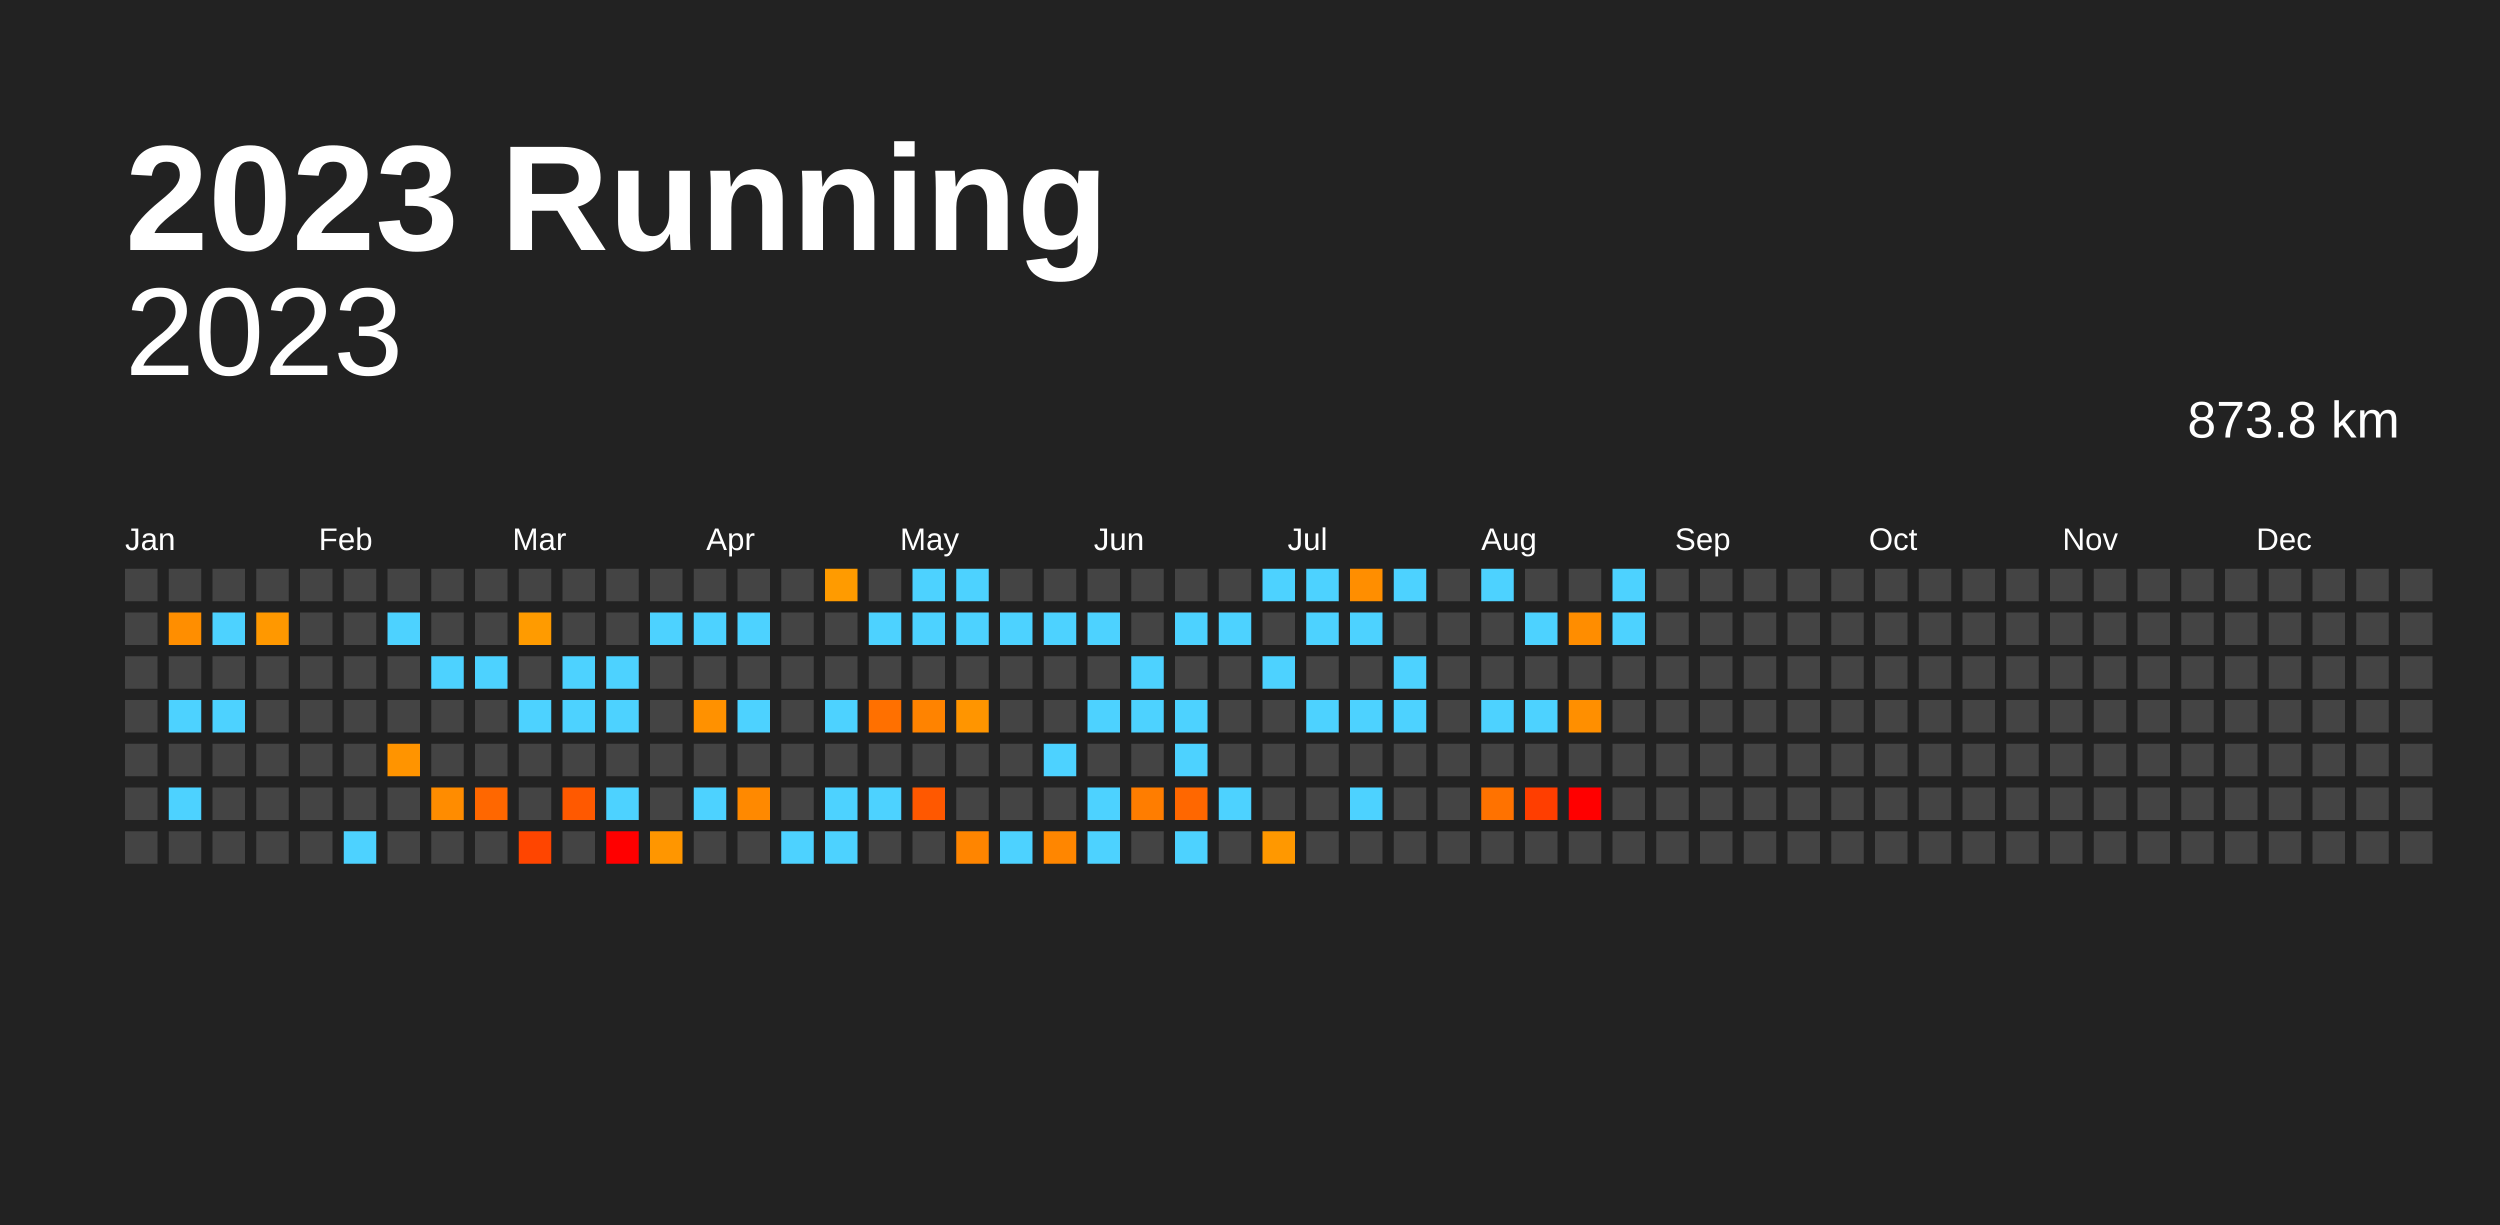
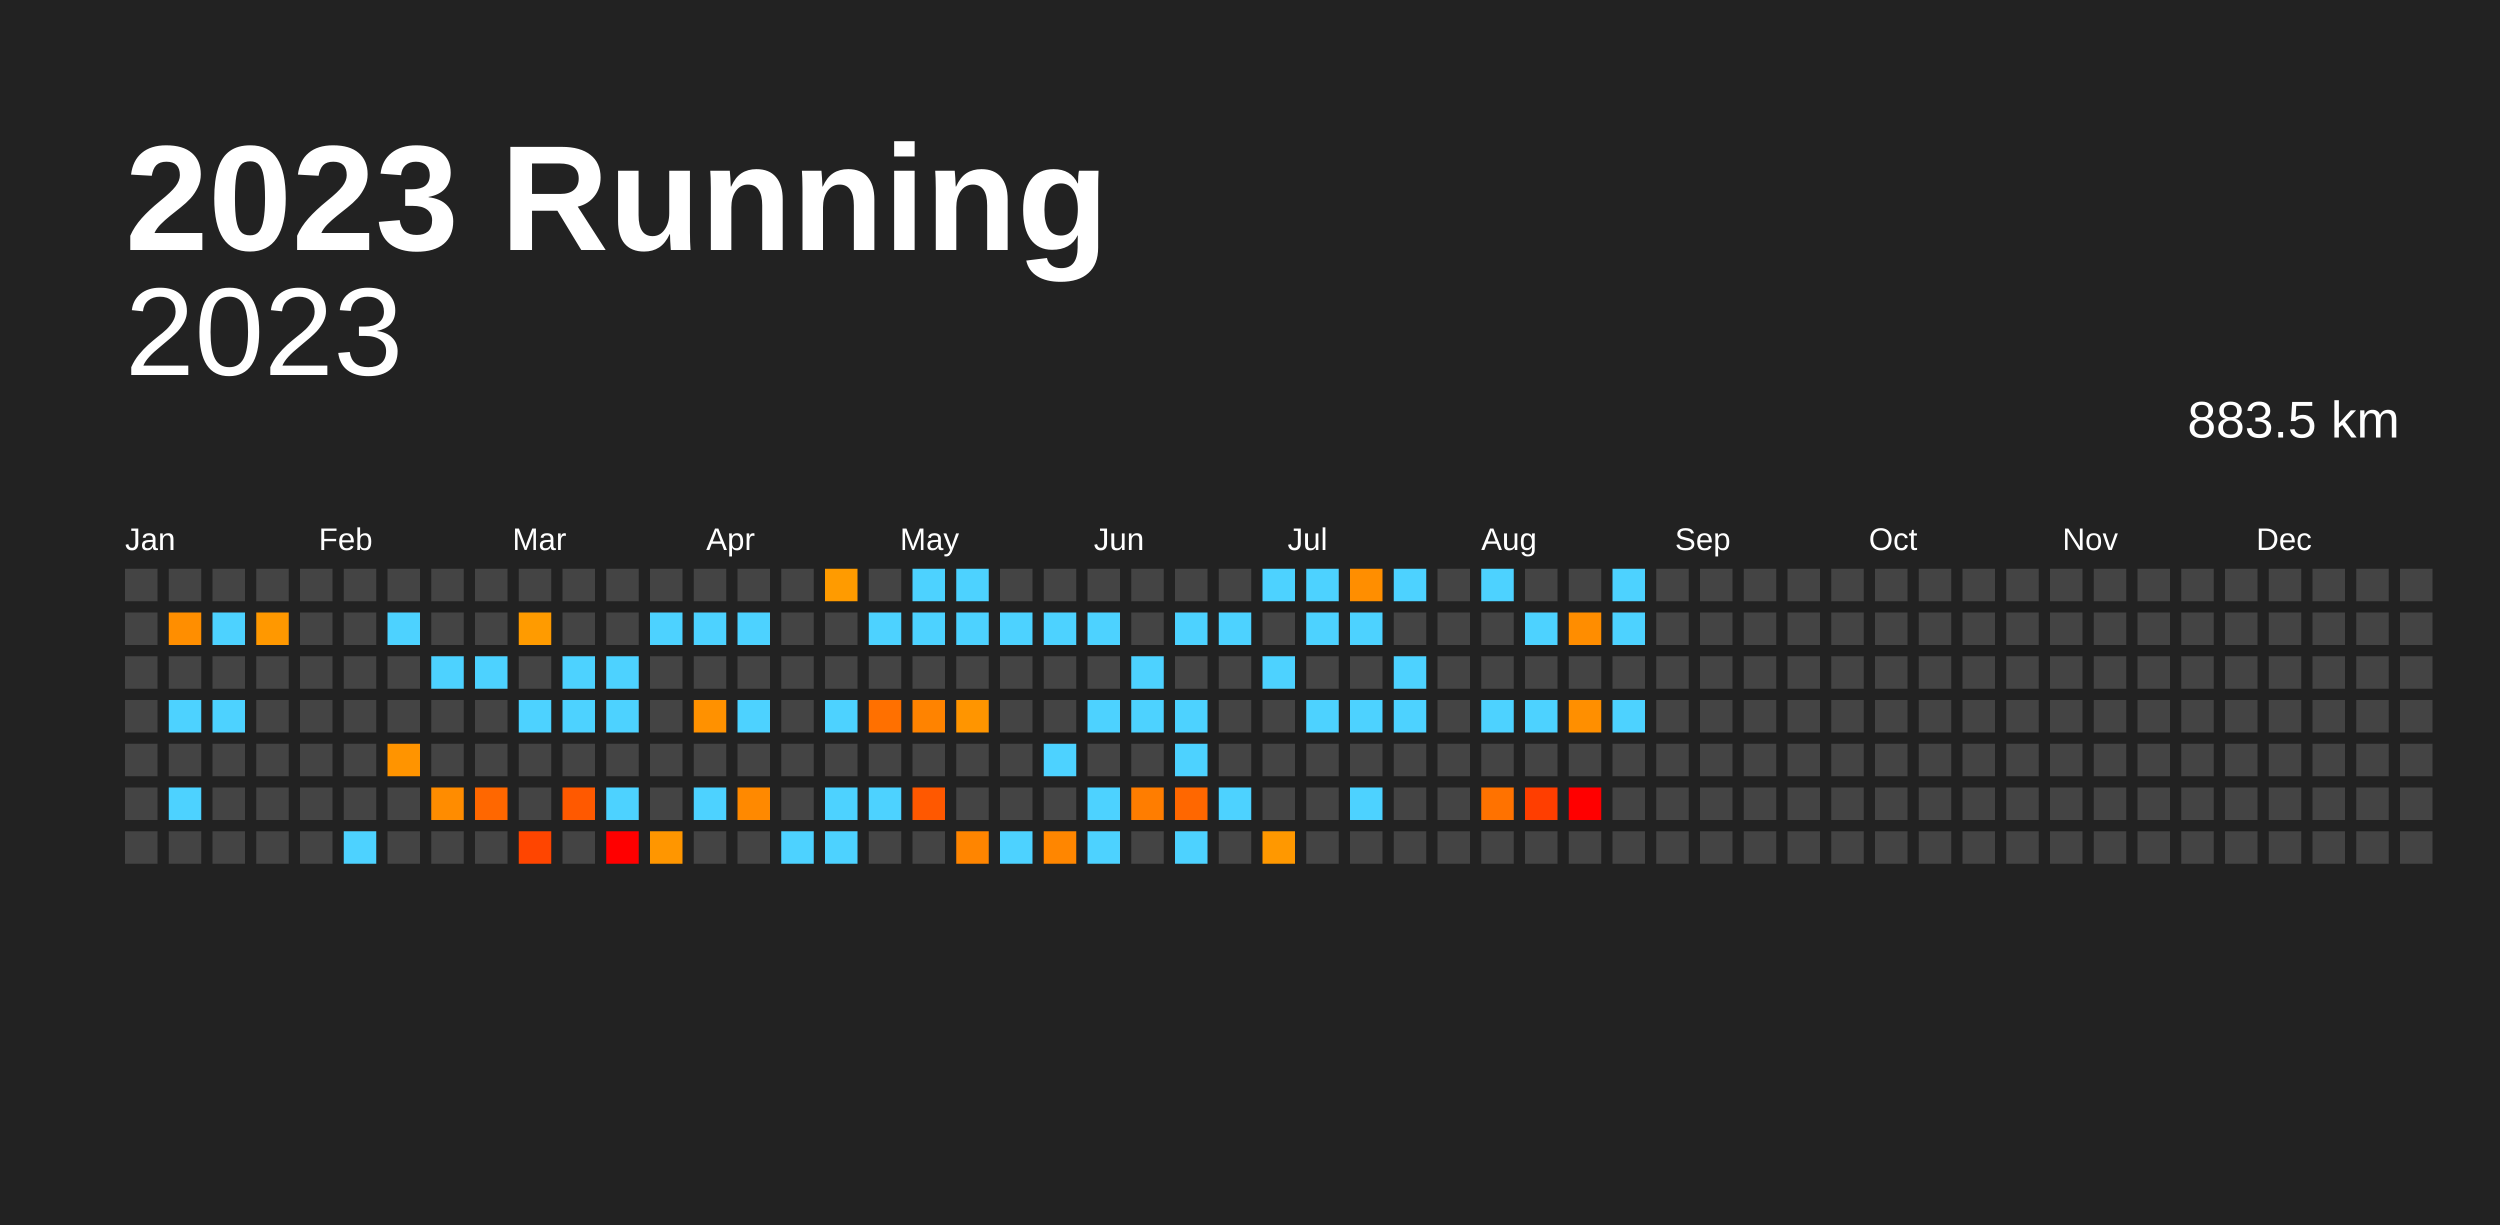
<svg xmlns="http://www.w3.org/2000/svg" baseProfile="full" height="98mm" version="1.1" viewBox="0,0,200,98" width="200mm">
  <defs />
  <rect fill="#222222" height="98" width="200" x="0" y="0" />
  <text fill="#FFFFFF" style="font-size:12px; font-family:Arial; font-weight:bold;" x="10" y="20">2023 Running</text>
  <text alignment-baseline="hanging" fill="#FFFFFF" style="font-size:10.0px; font-family:Arial;" x="10" y="30">2023</text>
-   <text alignment-baseline="hanging" fill="#FFFFFF" style="font-size:4.125px; font-family:Arial;" x="175" y="35">873.8 km</text>
+   <text alignment-baseline="hanging" fill="#FFFFFF" style="font-size:4.125px; font-family:Arial;" x="175" y="35">883.5 km</text>
  <text fill="#FFFFFF" style="font-size:2.5px; font-family:Arial" x="10.0" y="44">Jan</text>
  <text fill="#FFFFFF" style="font-size:2.5px; font-family:Arial" x="25.5" y="44">Feb</text>
  <text fill="#FFFFFF" style="font-size:2.5px; font-family:Arial" x="41.0" y="44">Mar</text>
  <text fill="#FFFFFF" style="font-size:2.5px; font-family:Arial" x="56.5" y="44">Apr</text>
  <text fill="#FFFFFF" style="font-size:2.5px; font-family:Arial" x="72.0" y="44">May</text>
  <text fill="#FFFFFF" style="font-size:2.5px; font-family:Arial" x="87.5" y="44">Jun</text>
  <text fill="#FFFFFF" style="font-size:2.5px; font-family:Arial" x="103.0" y="44">Jul</text>
  <text fill="#FFFFFF" style="font-size:2.5px; font-family:Arial" x="118.5" y="44">Aug</text>
  <text fill="#FFFFFF" style="font-size:2.5px; font-family:Arial" x="134.0" y="44">Sep</text>
  <text fill="#FFFFFF" style="font-size:2.5px; font-family:Arial" x="149.5" y="44">Oct</text>
  <text fill="#FFFFFF" style="font-size:2.5px; font-family:Arial" x="165.0" y="44">Nov</text>
  <text fill="#FFFFFF" style="font-size:2.5px; font-family:Arial" x="180.5" y="44">Dec</text>
  <rect fill="#444444" height="2.6" width="2.6" x="10.0" y="45.5" />
  <rect fill="#444444" height="2.6" width="2.6" x="10.0" y="49.0" />
  <rect fill="#444444" height="2.6" width="2.6" x="10.0" y="52.5" />
  <rect fill="#444444" height="2.6" width="2.6" x="10.0" y="56.0" />
  <rect fill="#444444" height="2.6" width="2.6" x="10.0" y="59.5" />
  <rect fill="#444444" height="2.6" width="2.6" x="10.0" y="63.0" />
  <rect fill="#444444" height="2.6" width="2.6" x="10.0" y="66.5" />
  <rect fill="#444444" height="2.6" width="2.6" x="13.5" y="45.5" />
  <rect fill="#ff8e00" height="2.6" width="2.6" x="13.5" y="49.0" />
  <rect fill="#444444" height="2.6" width="2.6" x="13.5" y="52.5" />
  <rect fill="#4dd2ff" height="2.6" width="2.6" x="13.5" y="56.0" />
  <rect fill="#444444" height="2.6" width="2.6" x="13.5" y="59.5" />
  <rect fill="#4dd2ff" height="2.6" width="2.6" x="13.5" y="63.0" />
  <rect fill="#444444" height="2.6" width="2.6" x="13.5" y="66.5" />
  <rect fill="#444444" height="2.6" width="2.6" x="17.0" y="45.5" />
  <rect fill="#4dd2ff" height="2.6" width="2.6" x="17.0" y="49.0" />
  <rect fill="#444444" height="2.6" width="2.6" x="17.0" y="52.5" />
  <rect fill="#4dd2ff" height="2.6" width="2.6" x="17.0" y="56.0" />
  <rect fill="#444444" height="2.6" width="2.6" x="17.0" y="59.5" />
  <rect fill="#444444" height="2.6" width="2.6" x="17.0" y="63.0" />
  <rect fill="#444444" height="2.6" width="2.6" x="17.0" y="66.5" />
  <rect fill="#444444" height="2.6" width="2.6" x="20.5" y="45.5" />
  <rect fill="#ff9800" height="2.6" width="2.6" x="20.5" y="49.0" />
  <rect fill="#444444" height="2.6" width="2.6" x="20.5" y="52.5" />
  <rect fill="#444444" height="2.6" width="2.6" x="20.5" y="56.0" />
  <rect fill="#444444" height="2.6" width="2.6" x="20.5" y="59.5" />
  <rect fill="#444444" height="2.6" width="2.6" x="20.5" y="63.0" />
  <rect fill="#444444" height="2.6" width="2.6" x="20.5" y="66.5" />
  <rect fill="#444444" height="2.6" width="2.6" x="24.0" y="45.5" />
  <rect fill="#444444" height="2.6" width="2.6" x="24.0" y="49.0" />
  <rect fill="#444444" height="2.6" width="2.6" x="24.0" y="52.5" />
  <rect fill="#444444" height="2.6" width="2.6" x="24.0" y="56.0" />
  <rect fill="#444444" height="2.6" width="2.6" x="24.0" y="59.5" />
  <rect fill="#444444" height="2.6" width="2.6" x="24.0" y="63.0" />
  <rect fill="#444444" height="2.6" width="2.6" x="24.0" y="66.5" />
  <rect fill="#444444" height="2.6" width="2.6" x="27.5" y="45.5" />
  <rect fill="#444444" height="2.6" width="2.6" x="27.5" y="49.0" />
  <rect fill="#444444" height="2.6" width="2.6" x="27.5" y="52.5" />
  <rect fill="#444444" height="2.6" width="2.6" x="27.5" y="56.0" />
  <rect fill="#444444" height="2.6" width="2.6" x="27.5" y="59.5" />
  <rect fill="#444444" height="2.6" width="2.6" x="27.5" y="63.0" />
  <rect fill="#4dd2ff" height="2.6" width="2.6" x="27.5" y="66.5" />
  <rect fill="#444444" height="2.6" width="2.6" x="31.0" y="45.5" />
  <rect fill="#4dd2ff" height="2.6" width="2.6" x="31.0" y="49.0" />
  <rect fill="#444444" height="2.6" width="2.6" x="31.0" y="52.5" />
  <rect fill="#444444" height="2.6" width="2.6" x="31.0" y="56.0" />
  <rect fill="#ff9400" height="2.6" width="2.6" x="31.0" y="59.5" />
  <rect fill="#444444" height="2.6" width="2.6" x="31.0" y="63.0" />
  <rect fill="#444444" height="2.6" width="2.6" x="31.0" y="66.5" />
  <rect fill="#444444" height="2.6" width="2.6" x="34.5" y="45.5" />
  <rect fill="#444444" height="2.6" width="2.6" x="34.5" y="49.0" />
  <rect fill="#4dd2ff" height="2.6" width="2.6" x="34.5" y="52.5" />
  <rect fill="#444444" height="2.6" width="2.6" x="34.5" y="56.0" />
  <rect fill="#444444" height="2.6" width="2.6" x="34.5" y="59.5" />
  <rect fill="#ff8c00" height="2.6" width="2.6" x="34.5" y="63.0" />
  <rect fill="#444444" height="2.6" width="2.6" x="34.5" y="66.5" />
  <rect fill="#444444" height="2.6" width="2.6" x="38.0" y="45.5" />
  <rect fill="#444444" height="2.6" width="2.6" x="38.0" y="49.0" />
  <rect fill="#4dd2ff" height="2.6" width="2.6" x="38.0" y="52.5" />
  <rect fill="#444444" height="2.6" width="2.6" x="38.0" y="56.0" />
  <rect fill="#444444" height="2.6" width="2.6" x="38.0" y="59.5" />
  <rect fill="#ff6700" height="2.6" width="2.6" x="38.0" y="63.0" />
  <rect fill="#444444" height="2.6" width="2.6" x="38.0" y="66.5" />
  <rect fill="#444444" height="2.6" width="2.6" x="41.5" y="45.5" />
  <rect fill="#ff9b00" height="2.6" width="2.6" x="41.5" y="49.0" />
  <rect fill="#444444" height="2.6" width="2.6" x="41.5" y="52.5" />
  <rect fill="#4dd2ff" height="2.6" width="2.6" x="41.5" y="56.0" />
  <rect fill="#444444" height="2.6" width="2.6" x="41.5" y="59.5" />
  <rect fill="#444444" height="2.6" width="2.6" x="41.5" y="63.0" />
  <rect fill="#ff4500" height="2.6" width="2.6" x="41.5" y="66.5" />
  <rect fill="#444444" height="2.6" width="2.6" x="45.0" y="45.5" />
  <rect fill="#444444" height="2.6" width="2.6" x="45.0" y="49.0" />
  <rect fill="#4dd2ff" height="2.6" width="2.6" x="45.0" y="52.5" />
  <rect fill="#4dd2ff" height="2.6" width="2.6" x="45.0" y="56.0" />
  <rect fill="#444444" height="2.6" width="2.6" x="45.0" y="59.5" />
  <rect fill="#ff5900" height="2.6" width="2.6" x="45.0" y="63.0" />
  <rect fill="#444444" height="2.6" width="2.6" x="45.0" y="66.5" />
  <rect fill="#444444" height="2.6" width="2.6" x="48.5" y="45.5" />
  <rect fill="#444444" height="2.6" width="2.6" x="48.5" y="49.0" />
  <rect fill="#4dd2ff" height="2.6" width="2.6" x="48.5" y="52.5" />
  <rect fill="#4dd2ff" height="2.6" width="2.6" x="48.5" y="56.0" />
  <rect fill="#444444" height="2.6" width="2.6" x="48.5" y="59.5" />
  <rect fill="#4dd2ff" height="2.6" width="2.6" x="48.5" y="63.0" />
  <rect fill="red" height="2.6" width="2.6" x="48.5" y="66.5" />
  <rect fill="#444444" height="2.6" width="2.6" x="52.0" y="45.5" />
  <rect fill="#4dd2ff" height="2.6" width="2.6" x="52.0" y="49.0" />
  <rect fill="#444444" height="2.6" width="2.6" x="52.0" y="52.5" />
  <rect fill="#444444" height="2.6" width="2.6" x="52.0" y="56.0" />
  <rect fill="#444444" height="2.6" width="2.6" x="52.0" y="59.5" />
  <rect fill="#444444" height="2.6" width="2.6" x="52.0" y="63.0" />
  <rect fill="#ff9600" height="2.6" width="2.6" x="52.0" y="66.5" />
  <rect fill="#444444" height="2.6" width="2.6" x="55.5" y="45.5" />
  <rect fill="#4dd2ff" height="2.6" width="2.6" x="55.5" y="49.0" />
  <rect fill="#444444" height="2.6" width="2.6" x="55.5" y="52.5" />
  <rect fill="#ff9100" height="2.6" width="2.6" x="55.5" y="56.0" />
  <rect fill="#444444" height="2.6" width="2.6" x="55.5" y="59.5" />
  <rect fill="#4dd2ff" height="2.6" width="2.6" x="55.5" y="63.0" />
  <rect fill="#444444" height="2.6" width="2.6" x="55.5" y="66.5" />
  <rect fill="#444444" height="2.6" width="2.6" x="59.0" y="45.5" />
  <rect fill="#4dd2ff" height="2.6" width="2.6" x="59.0" y="49.0" />
  <rect fill="#444444" height="2.6" width="2.6" x="59.0" y="52.5" />
  <rect fill="#4dd2ff" height="2.6" width="2.6" x="59.0" y="56.0" />
  <rect fill="#444444" height="2.6" width="2.6" x="59.0" y="59.5" />
  <rect fill="#ff8900" height="2.6" width="2.6" x="59.0" y="63.0" />
  <rect fill="#444444" height="2.6" width="2.6" x="59.0" y="66.5" />
  <rect fill="#444444" height="2.6" width="2.6" x="62.5" y="45.5" />
  <rect fill="#444444" height="2.6" width="2.6" x="62.5" y="49.0" />
  <rect fill="#444444" height="2.6" width="2.6" x="62.5" y="52.5" />
  <rect fill="#444444" height="2.6" width="2.6" x="62.5" y="56.0" />
  <rect fill="#444444" height="2.6" width="2.6" x="62.5" y="59.5" />
  <rect fill="#444444" height="2.6" width="2.6" x="62.5" y="63.0" />
  <rect fill="#4dd2ff" height="2.6" width="2.6" x="62.5" y="66.5" />
  <rect fill="#ff9b00" height="2.6" width="2.6" x="66.0" y="45.5" />
  <rect fill="#444444" height="2.6" width="2.6" x="66.0" y="49.0" />
  <rect fill="#444444" height="2.6" width="2.6" x="66.0" y="52.5" />
  <rect fill="#4dd2ff" height="2.6" width="2.6" x="66.0" y="56.0" />
  <rect fill="#444444" height="2.6" width="2.6" x="66.0" y="59.5" />
  <rect fill="#4dd2ff" height="2.6" width="2.6" x="66.0" y="63.0" />
  <rect fill="#4dd2ff" height="2.6" width="2.6" x="66.0" y="66.5" />
  <rect fill="#444444" height="2.6" width="2.6" x="69.5" y="45.5" />
  <rect fill="#4dd2ff" height="2.6" width="2.6" x="69.5" y="49.0" />
  <rect fill="#444444" height="2.6" width="2.6" x="69.5" y="52.5" />
  <rect fill="#ff7000" height="2.6" width="2.6" x="69.5" y="56.0" />
  <rect fill="#444444" height="2.6" width="2.6" x="69.5" y="59.5" />
  <rect fill="#4dd2ff" height="2.6" width="2.6" x="69.5" y="63.0" />
  <rect fill="#444444" height="2.6" width="2.6" x="69.5" y="66.5" />
  <rect fill="#4dd2ff" height="2.6" width="2.6" x="73.0" y="45.5" />
  <rect fill="#4dd2ff" height="2.6" width="2.6" x="73.0" y="49.0" />
  <rect fill="#444444" height="2.6" width="2.6" x="73.0" y="52.5" />
  <rect fill="#ff8300" height="2.6" width="2.6" x="73.0" y="56.0" />
  <rect fill="#444444" height="2.6" width="2.6" x="73.0" y="59.5" />
  <rect fill="#ff5800" height="2.6" width="2.6" x="73.0" y="63.0" />
  <rect fill="#444444" height="2.6" width="2.6" x="73.0" y="66.5" />
  <rect fill="#4dd2ff" height="2.6" width="2.6" x="76.5" y="45.5" />
  <rect fill="#4dd2ff" height="2.6" width="2.6" x="76.5" y="49.0" />
  <rect fill="#444444" height="2.6" width="2.6" x="76.5" y="52.5" />
  <rect fill="#ff9500" height="2.6" width="2.6" x="76.5" y="56.0" />
  <rect fill="#444444" height="2.6" width="2.6" x="76.5" y="59.5" />
  <rect fill="#444444" height="2.6" width="2.6" x="76.5" y="63.0" />
  <rect fill="#ff8500" height="2.6" width="2.6" x="76.5" y="66.5" />
  <rect fill="#444444" height="2.6" width="2.6" x="80.0" y="45.5" />
  <rect fill="#4dd2ff" height="2.6" width="2.6" x="80.0" y="49.0" />
  <rect fill="#444444" height="2.6" width="2.6" x="80.0" y="52.5" />
  <rect fill="#444444" height="2.6" width="2.6" x="80.0" y="56.0" />
  <rect fill="#444444" height="2.6" width="2.6" x="80.0" y="59.5" />
  <rect fill="#444444" height="2.6" width="2.6" x="80.0" y="63.0" />
  <rect fill="#4dd2ff" height="2.6" width="2.6" x="80.0" y="66.5" />
  <rect fill="#444444" height="2.6" width="2.6" x="83.5" y="45.5" />
  <rect fill="#4dd2ff" height="2.6" width="2.6" x="83.5" y="49.0" />
  <rect fill="#444444" height="2.6" width="2.6" x="83.5" y="52.5" />
  <rect fill="#444444" height="2.6" width="2.6" x="83.5" y="56.0" />
  <rect fill="#4dd2ff" height="2.6" width="2.6" x="83.5" y="59.5" />
  <rect fill="#444444" height="2.6" width="2.6" x="83.5" y="63.0" />
  <rect fill="#ff8600" height="2.6" width="2.6" x="83.5" y="66.5" />
  <rect fill="#444444" height="2.6" width="2.6" x="87.0" y="45.5" />
  <rect fill="#4dd2ff" height="2.6" width="2.6" x="87.0" y="49.0" />
  <rect fill="#444444" height="2.6" width="2.6" x="87.0" y="52.5" />
  <rect fill="#4dd2ff" height="2.6" width="2.6" x="87.0" y="56.0" />
  <rect fill="#444444" height="2.6" width="2.6" x="87.0" y="59.5" />
  <rect fill="#4dd2ff" height="2.6" width="2.6" x="87.0" y="63.0" />
  <rect fill="#4dd2ff" height="2.6" width="2.6" x="87.0" y="66.5" />
  <rect fill="#444444" height="2.6" width="2.6" x="90.5" y="45.5" />
  <rect fill="#444444" height="2.6" width="2.6" x="90.5" y="49.0" />
  <rect fill="#4dd2ff" height="2.6" width="2.6" x="90.5" y="52.5" />
  <rect fill="#4dd2ff" height="2.6" width="2.6" x="90.5" y="56.0" />
  <rect fill="#444444" height="2.6" width="2.6" x="90.5" y="59.5" />
  <rect fill="#ff7d00" height="2.6" width="2.6" x="90.5" y="63.0" />
  <rect fill="#444444" height="2.6" width="2.6" x="90.5" y="66.5" />
  <rect fill="#444444" height="2.6" width="2.6" x="94.0" y="45.5" />
  <rect fill="#4dd2ff" height="2.6" width="2.6" x="94.0" y="49.0" />
  <rect fill="#444444" height="2.6" width="2.6" x="94.0" y="52.5" />
  <rect fill="#4dd2ff" height="2.6" width="2.6" x="94.0" y="56.0" />
  <rect fill="#4dd2ff" height="2.6" width="2.6" x="94.0" y="59.5" />
  <rect fill="#ff6700" height="2.6" width="2.6" x="94.0" y="63.0" />
  <rect fill="#4dd2ff" height="2.6" width="2.6" x="94.0" y="66.5" />
  <rect fill="#444444" height="2.6" width="2.6" x="97.5" y="45.5" />
  <rect fill="#4dd2ff" height="2.6" width="2.6" x="97.5" y="49.0" />
  <rect fill="#444444" height="2.6" width="2.6" x="97.5" y="52.5" />
  <rect fill="#444444" height="2.6" width="2.6" x="97.5" y="56.0" />
  <rect fill="#444444" height="2.6" width="2.6" x="97.5" y="59.5" />
  <rect fill="#4dd2ff" height="2.6" width="2.6" x="97.5" y="63.0" />
  <rect fill="#444444" height="2.6" width="2.6" x="97.5" y="66.5" />
  <rect fill="#4dd2ff" height="2.6" width="2.6" x="101.0" y="45.5" />
  <rect fill="#444444" height="2.6" width="2.6" x="101.0" y="49.0" />
  <rect fill="#4dd2ff" height="2.6" width="2.6" x="101.0" y="52.5" />
  <rect fill="#444444" height="2.6" width="2.6" x="101.0" y="56.0" />
  <rect fill="#444444" height="2.6" width="2.6" x="101.0" y="59.5" />
  <rect fill="#444444" height="2.6" width="2.6" x="101.0" y="63.0" />
  <rect fill="#ff9800" height="2.6" width="2.6" x="101.0" y="66.5" />
  <rect fill="#4dd2ff" height="2.6" width="2.6" x="104.5" y="45.5" />
  <rect fill="#4dd2ff" height="2.6" width="2.6" x="104.5" y="49.0" />
  <rect fill="#444444" height="2.6" width="2.6" x="104.5" y="52.5" />
  <rect fill="#4dd2ff" height="2.6" width="2.6" x="104.5" y="56.0" />
  <rect fill="#444444" height="2.6" width="2.6" x="104.5" y="59.5" />
  <rect fill="#444444" height="2.6" width="2.6" x="104.5" y="63.0" />
  <rect fill="#444444" height="2.6" width="2.6" x="104.5" y="66.5" />
  <rect fill="#ff8e00" height="2.6" width="2.6" x="108.0" y="45.5" />
  <rect fill="#4dd2ff" height="2.6" width="2.6" x="108.0" y="49.0" />
  <rect fill="#444444" height="2.6" width="2.6" x="108.0" y="52.5" />
  <rect fill="#4dd2ff" height="2.6" width="2.6" x="108.0" y="56.0" />
  <rect fill="#444444" height="2.6" width="2.6" x="108.0" y="59.5" />
  <rect fill="#4dd2ff" height="2.6" width="2.6" x="108.0" y="63.0" />
  <rect fill="#444444" height="2.6" width="2.6" x="108.0" y="66.5" />
  <rect fill="#4dd2ff" height="2.6" width="2.6" x="111.5" y="45.5" />
  <rect fill="#444444" height="2.6" width="2.6" x="111.5" y="49.0" />
  <rect fill="#4dd2ff" height="2.6" width="2.6" x="111.5" y="52.5" />
  <rect fill="#4dd2ff" height="2.6" width="2.6" x="111.5" y="56.0" />
  <rect fill="#444444" height="2.6" width="2.6" x="111.5" y="59.5" />
  <rect fill="#444444" height="2.6" width="2.6" x="111.5" y="63.0" />
  <rect fill="#444444" height="2.6" width="2.6" x="111.5" y="66.5" />
  <rect fill="#444444" height="2.6" width="2.6" x="115.0" y="45.5" />
  <rect fill="#444444" height="2.6" width="2.6" x="115.0" y="49.0" />
  <rect fill="#444444" height="2.6" width="2.6" x="115.0" y="52.5" />
  <rect fill="#444444" height="2.6" width="2.6" x="115.0" y="56.0" />
  <rect fill="#444444" height="2.6" width="2.6" x="115.0" y="59.5" />
  <rect fill="#444444" height="2.6" width="2.6" x="115.0" y="63.0" />
  <rect fill="#444444" height="2.6" width="2.6" x="115.0" y="66.5" />
  <rect fill="#4dd2ff" height="2.6" width="2.6" x="118.5" y="45.5" />
  <rect fill="#444444" height="2.6" width="2.6" x="118.5" y="49.0" />
  <rect fill="#444444" height="2.6" width="2.6" x="118.5" y="52.5" />
  <rect fill="#4dd2ff" height="2.6" width="2.6" x="118.5" y="56.0" />
  <rect fill="#444444" height="2.6" width="2.6" x="118.5" y="59.5" />
  <rect fill="#ff7200" height="2.6" width="2.6" x="118.5" y="63.0" />
  <rect fill="#444444" height="2.6" width="2.6" x="118.5" y="66.5" />
  <rect fill="#444444" height="2.6" width="2.6" x="122.0" y="45.5" />
  <rect fill="#4dd2ff" height="2.6" width="2.6" x="122.0" y="49.0" />
  <rect fill="#444444" height="2.6" width="2.6" x="122.0" y="52.5" />
  <rect fill="#4dd2ff" height="2.6" width="2.6" x="122.0" y="56.0" />
  <rect fill="#444444" height="2.6" width="2.6" x="122.0" y="59.5" />
  <rect fill="#ff3e00" height="2.6" width="2.6" x="122.0" y="63.0" />
  <rect fill="#444444" height="2.6" width="2.6" x="122.0" y="66.5" />
  <rect fill="#444444" height="2.6" width="2.6" x="125.5" y="45.5" />
  <rect fill="#ff8d00" height="2.6" width="2.6" x="125.5" y="49.0" />
  <rect fill="#444444" height="2.6" width="2.6" x="125.5" y="52.5" />
  <rect fill="#ff8f00" height="2.6" width="2.6" x="125.5" y="56.0" />
  <rect fill="#444444" height="2.6" width="2.6" x="125.5" y="59.5" />
  <rect fill="red" height="2.6" width="2.6" x="125.5" y="63.0" />
  <rect fill="#444444" height="2.6" width="2.6" x="125.5" y="66.5" />
  <rect fill="#4dd2ff" height="2.6" width="2.6" x="129.0" y="45.5" />
  <rect fill="#4dd2ff" height="2.6" width="2.6" x="129.0" y="49.0" />
  <rect fill="#444444" height="2.6" width="2.6" x="129.0" y="52.5" />
-   <rect fill="#444444" height="2.6" width="2.6" x="129.0" y="56.0" />
+   <rect fill="#4dd2ff" height="2.6" width="2.6" x="129.0" y="56.0" />
  <rect fill="#444444" height="2.6" width="2.6" x="129.0" y="59.5" />
  <rect fill="#444444" height="2.6" width="2.6" x="129.0" y="63.0" />
  <rect fill="#444444" height="2.6" width="2.6" x="129.0" y="66.5" />
  <rect fill="#444444" height="2.6" width="2.6" x="132.5" y="45.5" />
  <rect fill="#444444" height="2.6" width="2.6" x="132.5" y="49.0" />
  <rect fill="#444444" height="2.6" width="2.6" x="132.5" y="52.5" />
  <rect fill="#444444" height="2.6" width="2.6" x="132.5" y="56.0" />
  <rect fill="#444444" height="2.6" width="2.6" x="132.5" y="59.5" />
  <rect fill="#444444" height="2.6" width="2.6" x="132.5" y="63.0" />
  <rect fill="#444444" height="2.6" width="2.6" x="132.5" y="66.5" />
  <rect fill="#444444" height="2.6" width="2.6" x="136.0" y="45.5" />
  <rect fill="#444444" height="2.6" width="2.6" x="136.0" y="49.0" />
  <rect fill="#444444" height="2.6" width="2.6" x="136.0" y="52.5" />
  <rect fill="#444444" height="2.6" width="2.6" x="136.0" y="56.0" />
  <rect fill="#444444" height="2.6" width="2.6" x="136.0" y="59.5" />
  <rect fill="#444444" height="2.6" width="2.6" x="136.0" y="63.0" />
  <rect fill="#444444" height="2.6" width="2.6" x="136.0" y="66.5" />
  <rect fill="#444444" height="2.6" width="2.6" x="139.5" y="45.5" />
  <rect fill="#444444" height="2.6" width="2.6" x="139.5" y="49.0" />
  <rect fill="#444444" height="2.6" width="2.6" x="139.5" y="52.5" />
  <rect fill="#444444" height="2.6" width="2.6" x="139.5" y="56.0" />
  <rect fill="#444444" height="2.6" width="2.6" x="139.5" y="59.5" />
  <rect fill="#444444" height="2.6" width="2.6" x="139.5" y="63.0" />
  <rect fill="#444444" height="2.6" width="2.6" x="139.5" y="66.5" />
  <rect fill="#444444" height="2.6" width="2.6" x="143.0" y="45.5" />
  <rect fill="#444444" height="2.6" width="2.6" x="143.0" y="49.0" />
  <rect fill="#444444" height="2.6" width="2.6" x="143.0" y="52.5" />
  <rect fill="#444444" height="2.6" width="2.6" x="143.0" y="56.0" />
  <rect fill="#444444" height="2.6" width="2.6" x="143.0" y="59.5" />
  <rect fill="#444444" height="2.6" width="2.6" x="143.0" y="63.0" />
  <rect fill="#444444" height="2.6" width="2.6" x="143.0" y="66.5" />
  <rect fill="#444444" height="2.6" width="2.6" x="146.5" y="45.5" />
  <rect fill="#444444" height="2.6" width="2.6" x="146.5" y="49.0" />
  <rect fill="#444444" height="2.6" width="2.6" x="146.5" y="52.5" />
  <rect fill="#444444" height="2.6" width="2.6" x="146.5" y="56.0" />
  <rect fill="#444444" height="2.6" width="2.6" x="146.5" y="59.5" />
  <rect fill="#444444" height="2.6" width="2.6" x="146.5" y="63.0" />
  <rect fill="#444444" height="2.6" width="2.6" x="146.5" y="66.5" />
  <rect fill="#444444" height="2.6" width="2.6" x="150.0" y="45.5" />
  <rect fill="#444444" height="2.6" width="2.6" x="150.0" y="49.0" />
  <rect fill="#444444" height="2.6" width="2.6" x="150.0" y="52.5" />
  <rect fill="#444444" height="2.6" width="2.6" x="150.0" y="56.0" />
  <rect fill="#444444" height="2.6" width="2.6" x="150.0" y="59.5" />
  <rect fill="#444444" height="2.6" width="2.6" x="150.0" y="63.0" />
  <rect fill="#444444" height="2.6" width="2.6" x="150.0" y="66.5" />
  <rect fill="#444444" height="2.6" width="2.6" x="153.5" y="45.5" />
  <rect fill="#444444" height="2.6" width="2.6" x="153.5" y="49.0" />
  <rect fill="#444444" height="2.6" width="2.6" x="153.5" y="52.5" />
  <rect fill="#444444" height="2.6" width="2.6" x="153.5" y="56.0" />
  <rect fill="#444444" height="2.6" width="2.6" x="153.5" y="59.5" />
  <rect fill="#444444" height="2.6" width="2.6" x="153.5" y="63.0" />
  <rect fill="#444444" height="2.6" width="2.6" x="153.5" y="66.5" />
  <rect fill="#444444" height="2.6" width="2.6" x="157.0" y="45.5" />
  <rect fill="#444444" height="2.6" width="2.6" x="157.0" y="49.0" />
  <rect fill="#444444" height="2.6" width="2.6" x="157.0" y="52.5" />
  <rect fill="#444444" height="2.6" width="2.6" x="157.0" y="56.0" />
  <rect fill="#444444" height="2.6" width="2.6" x="157.0" y="59.5" />
  <rect fill="#444444" height="2.6" width="2.6" x="157.0" y="63.0" />
  <rect fill="#444444" height="2.6" width="2.6" x="157.0" y="66.5" />
  <rect fill="#444444" height="2.6" width="2.6" x="160.5" y="45.5" />
  <rect fill="#444444" height="2.6" width="2.6" x="160.5" y="49.0" />
  <rect fill="#444444" height="2.6" width="2.6" x="160.5" y="52.5" />
  <rect fill="#444444" height="2.6" width="2.6" x="160.5" y="56.0" />
  <rect fill="#444444" height="2.6" width="2.6" x="160.5" y="59.5" />
  <rect fill="#444444" height="2.6" width="2.6" x="160.5" y="63.0" />
  <rect fill="#444444" height="2.6" width="2.6" x="160.5" y="66.5" />
  <rect fill="#444444" height="2.6" width="2.6" x="164.0" y="45.5" />
  <rect fill="#444444" height="2.6" width="2.6" x="164.0" y="49.0" />
  <rect fill="#444444" height="2.6" width="2.6" x="164.0" y="52.5" />
  <rect fill="#444444" height="2.6" width="2.6" x="164.0" y="56.0" />
  <rect fill="#444444" height="2.6" width="2.6" x="164.0" y="59.5" />
  <rect fill="#444444" height="2.6" width="2.6" x="164.0" y="63.0" />
  <rect fill="#444444" height="2.6" width="2.6" x="164.0" y="66.5" />
  <rect fill="#444444" height="2.6" width="2.6" x="167.5" y="45.5" />
  <rect fill="#444444" height="2.6" width="2.6" x="167.5" y="49.0" />
  <rect fill="#444444" height="2.6" width="2.6" x="167.5" y="52.5" />
  <rect fill="#444444" height="2.6" width="2.6" x="167.5" y="56.0" />
  <rect fill="#444444" height="2.6" width="2.6" x="167.5" y="59.5" />
  <rect fill="#444444" height="2.6" width="2.6" x="167.5" y="63.0" />
  <rect fill="#444444" height="2.6" width="2.6" x="167.5" y="66.5" />
  <rect fill="#444444" height="2.6" width="2.6" x="171.0" y="45.5" />
  <rect fill="#444444" height="2.6" width="2.6" x="171.0" y="49.0" />
  <rect fill="#444444" height="2.6" width="2.6" x="171.0" y="52.5" />
  <rect fill="#444444" height="2.6" width="2.6" x="171.0" y="56.0" />
  <rect fill="#444444" height="2.6" width="2.6" x="171.0" y="59.5" />
  <rect fill="#444444" height="2.6" width="2.6" x="171.0" y="63.0" />
  <rect fill="#444444" height="2.6" width="2.6" x="171.0" y="66.5" />
  <rect fill="#444444" height="2.6" width="2.6" x="174.5" y="45.5" />
  <rect fill="#444444" height="2.6" width="2.6" x="174.5" y="49.0" />
  <rect fill="#444444" height="2.6" width="2.6" x="174.5" y="52.5" />
  <rect fill="#444444" height="2.6" width="2.6" x="174.5" y="56.0" />
  <rect fill="#444444" height="2.6" width="2.6" x="174.5" y="59.5" />
  <rect fill="#444444" height="2.6" width="2.6" x="174.5" y="63.0" />
  <rect fill="#444444" height="2.6" width="2.6" x="174.5" y="66.5" />
  <rect fill="#444444" height="2.6" width="2.6" x="178.0" y="45.5" />
  <rect fill="#444444" height="2.6" width="2.6" x="178.0" y="49.0" />
  <rect fill="#444444" height="2.6" width="2.6" x="178.0" y="52.5" />
  <rect fill="#444444" height="2.6" width="2.6" x="178.0" y="56.0" />
  <rect fill="#444444" height="2.6" width="2.6" x="178.0" y="59.5" />
  <rect fill="#444444" height="2.6" width="2.6" x="178.0" y="63.0" />
  <rect fill="#444444" height="2.6" width="2.6" x="178.0" y="66.5" />
  <rect fill="#444444" height="2.6" width="2.6" x="181.5" y="45.5" />
  <rect fill="#444444" height="2.6" width="2.6" x="181.5" y="49.0" />
  <rect fill="#444444" height="2.6" width="2.6" x="181.5" y="52.5" />
  <rect fill="#444444" height="2.6" width="2.6" x="181.5" y="56.0" />
  <rect fill="#444444" height="2.6" width="2.6" x="181.5" y="59.5" />
  <rect fill="#444444" height="2.6" width="2.6" x="181.5" y="63.0" />
  <rect fill="#444444" height="2.6" width="2.6" x="181.5" y="66.5" />
  <rect fill="#444444" height="2.6" width="2.6" x="185.0" y="45.5" />
  <rect fill="#444444" height="2.6" width="2.6" x="185.0" y="49.0" />
  <rect fill="#444444" height="2.6" width="2.6" x="185.0" y="52.5" />
  <rect fill="#444444" height="2.6" width="2.6" x="185.0" y="56.0" />
  <rect fill="#444444" height="2.6" width="2.6" x="185.0" y="59.5" />
  <rect fill="#444444" height="2.6" width="2.6" x="185.0" y="63.0" />
  <rect fill="#444444" height="2.6" width="2.6" x="185.0" y="66.5" />
  <rect fill="#444444" height="2.6" width="2.6" x="188.5" y="45.5" />
  <rect fill="#444444" height="2.6" width="2.6" x="188.5" y="49.0" />
  <rect fill="#444444" height="2.6" width="2.6" x="188.5" y="52.5" />
  <rect fill="#444444" height="2.6" width="2.6" x="188.5" y="56.0" />
  <rect fill="#444444" height="2.6" width="2.6" x="188.5" y="59.5" />
  <rect fill="#444444" height="2.6" width="2.6" x="188.5" y="63.0" />
  <rect fill="#444444" height="2.6" width="2.6" x="188.5" y="66.5" />
  <rect fill="#444444" height="2.6" width="2.6" x="192.0" y="45.5" />
  <rect fill="#444444" height="2.6" width="2.6" x="192.0" y="49.0" />
  <rect fill="#444444" height="2.6" width="2.6" x="192.0" y="52.5" />
  <rect fill="#444444" height="2.6" width="2.6" x="192.0" y="56.0" />
  <rect fill="#444444" height="2.6" width="2.6" x="192.0" y="59.5" />
  <rect fill="#444444" height="2.6" width="2.6" x="192.0" y="63.0" />
  <rect fill="#444444" height="2.6" width="2.6" x="192.0" y="66.5" />
</svg>
